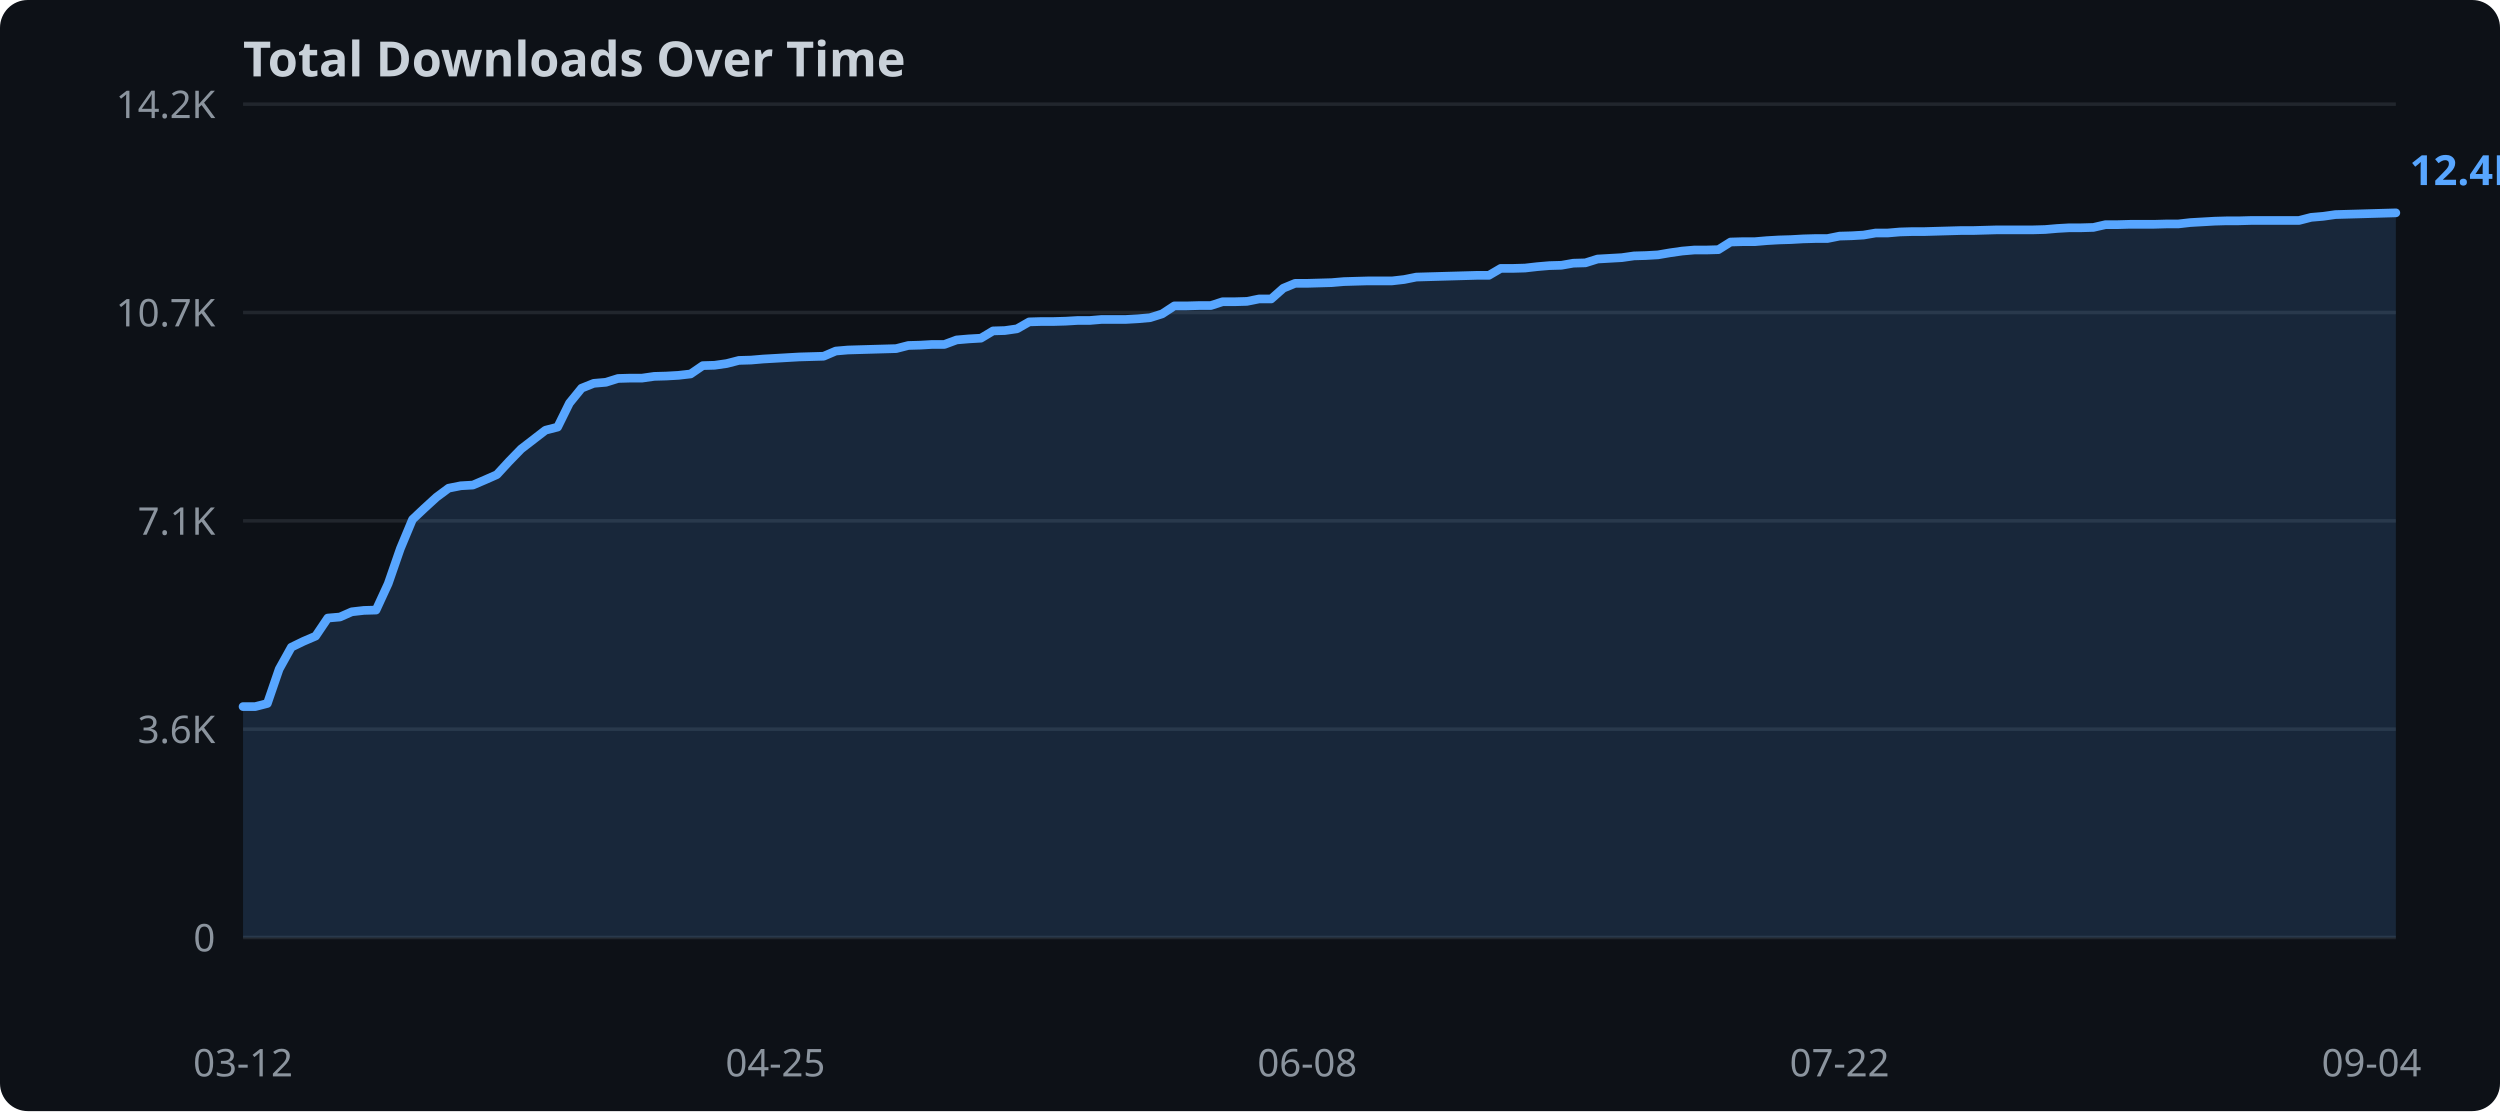
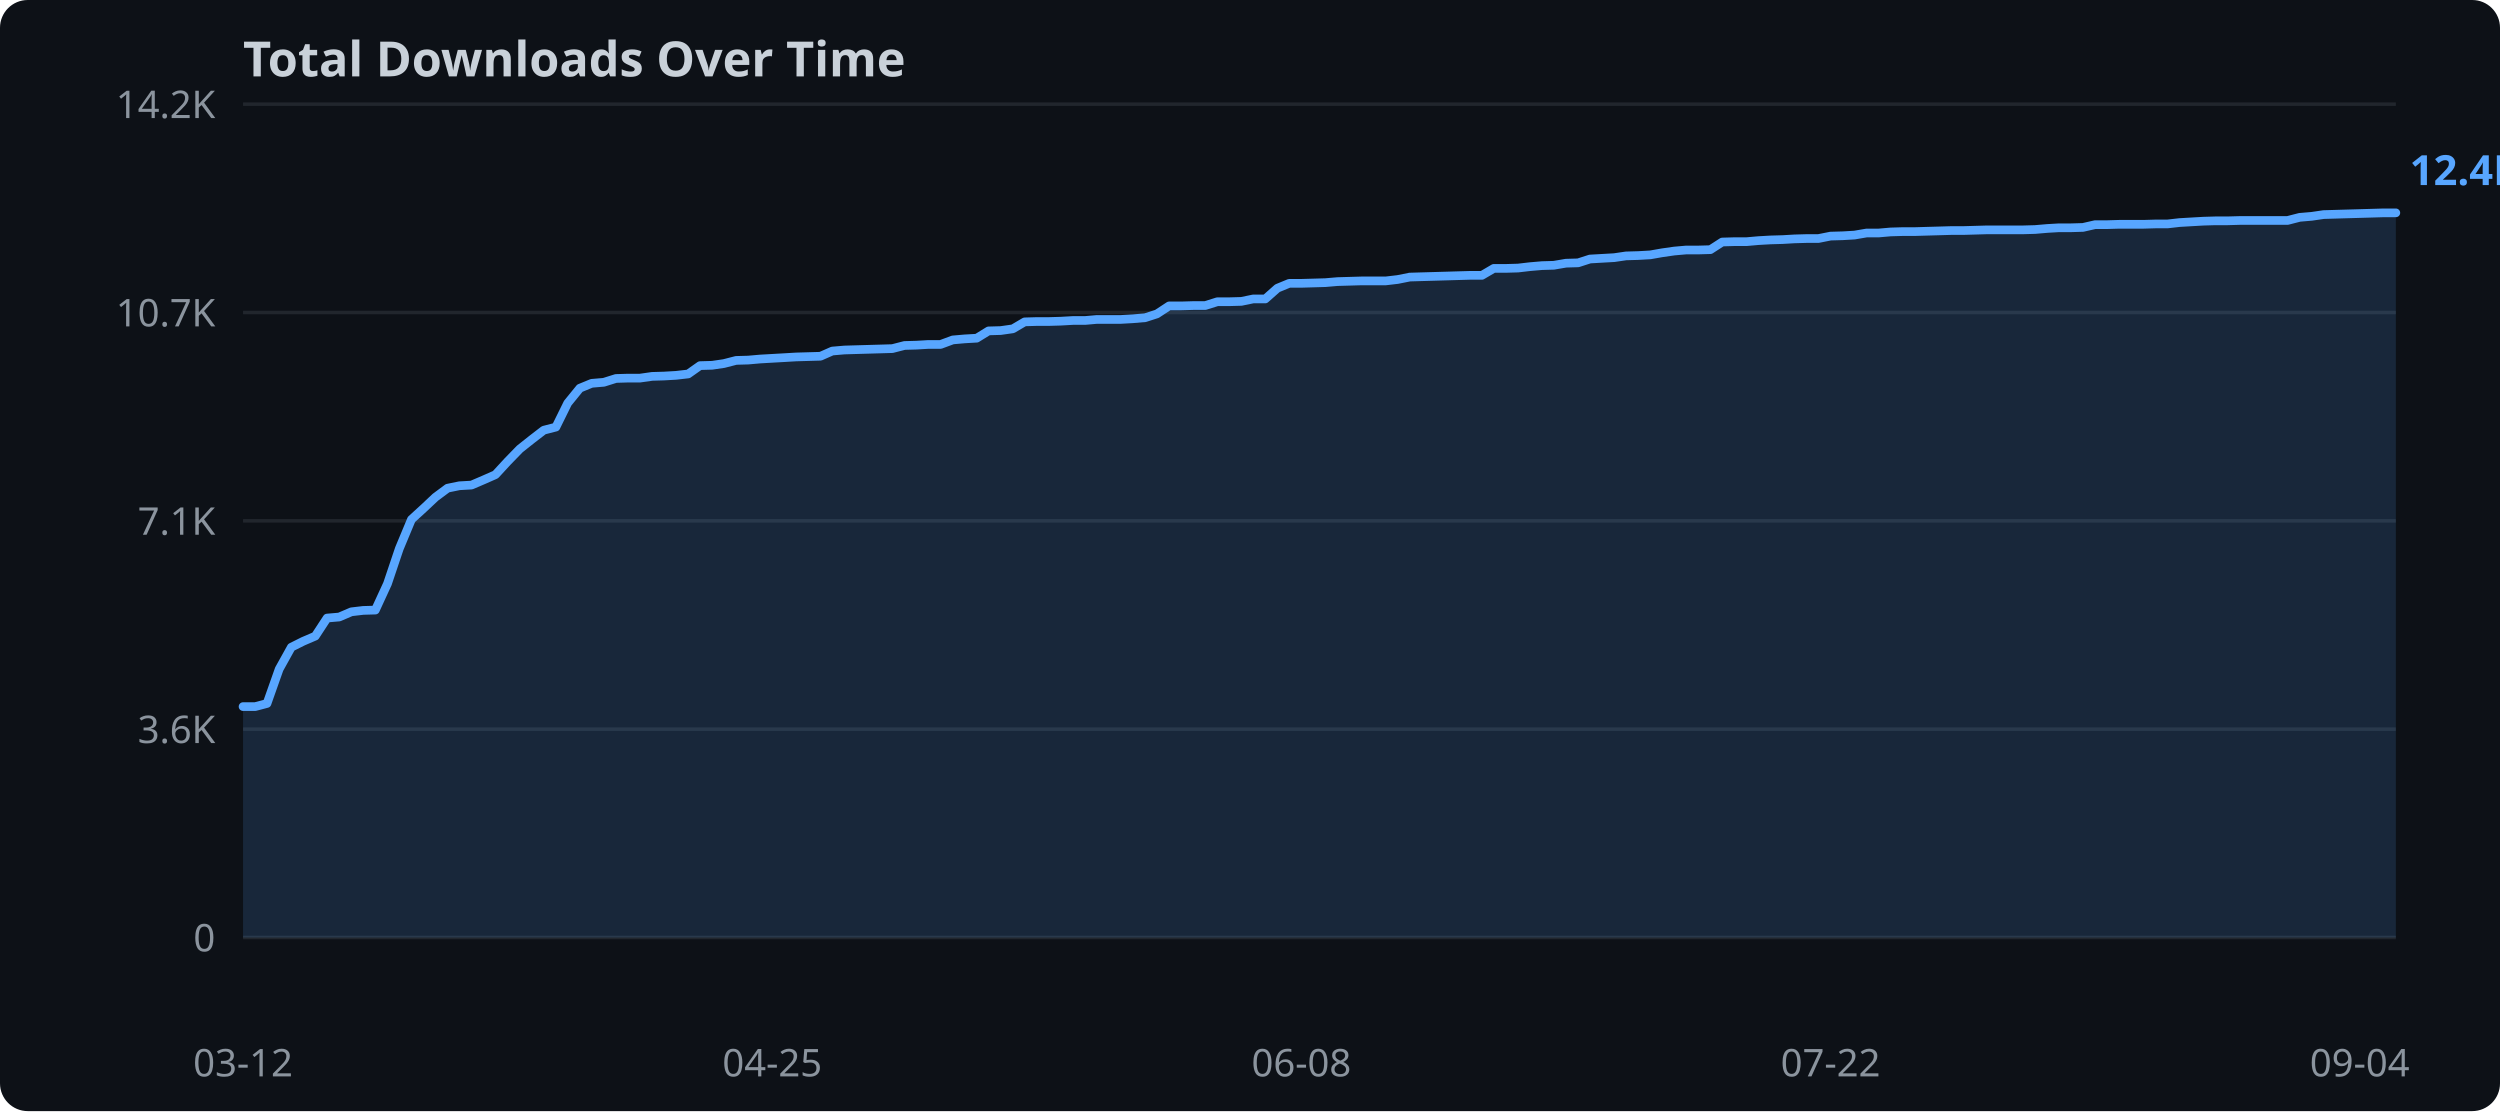
<svg xmlns="http://www.w3.org/2000/svg" width="720" height="320">
  <rect width="720" height="320" fill="#0d1117" rx="8" />
  <text x="70" y="22" fill="#c9d1d9" font-family="sans-serif" font-size="14" font-weight="bold">Total Downloads Over Time</text>
  <line x1="70" y1="270.0" x2="690" y2="270.0" stroke="#21262d" stroke-width="1" />
  <text x="62" y="274.0" text-anchor="end" fill="#8b949e" font-family="sans-serif" font-size="11">0</text>
  <line x1="70" y1="210.0" x2="690" y2="210.0" stroke="#21262d" stroke-width="1" />
  <text x="62" y="214.0" text-anchor="end" fill="#8b949e" font-family="sans-serif" font-size="11">3.6K</text>
  <line x1="70" y1="150.0" x2="690" y2="150.0" stroke="#21262d" stroke-width="1" />
  <text x="62" y="154.0" text-anchor="end" fill="#8b949e" font-family="sans-serif" font-size="11">7.1K</text>
  <line x1="70" y1="90.0" x2="690" y2="90.0" stroke="#21262d" stroke-width="1" />
  <text x="62" y="94.0" text-anchor="end" fill="#8b949e" font-family="sans-serif" font-size="11">10.7K</text>
  <line x1="70" y1="30.0" x2="690" y2="30.0" stroke="#21262d" stroke-width="1" />
  <text x="62" y="34.0" text-anchor="end" fill="#8b949e" font-family="sans-serif" font-size="11">14.2K</text>
-   <polygon points="70.0,203.5 73.5,203.5 77.0,202.6 80.4,192.7 83.9,186.4 87.4,184.7 90.9,183.2 94.4,178.0 97.9,177.7 101.3,176.2 104.8,175.8 108.3,175.7 111.8,168.1 115.3,158.0 118.8,149.6 122.2,146.4 125.7,143.2 129.2,140.6 132.7,139.9 136.2,139.7 139.7,138.2 143.1,136.7 146.6,132.9 150.1,129.3 153.6,126.6 157.1,123.9 160.6,123.0 164.0,116.1 167.5,111.8 171.0,110.4 174.5,110.1 178.0,109.0 181.5,108.9 184.9,108.9 188.4,108.4 191.9,108.3 195.4,108.1 198.9,107.7 202.4,105.3 205.8,105.2 209.3,104.7 212.8,103.8 216.3,103.7 219.8,103.4 223.3,103.2 226.7,103.0 230.2,102.8 233.7,102.7 237.2,102.6 240.7,101.1 244.2,100.8 247.6,100.7 251.1,100.6 254.6,100.5 258.1,100.4 261.6,99.5 265.1,99.4 268.5,99.2 272.0,99.2 275.5,97.9 279.0,97.6 282.5,97.4 286.0,95.3 289.4,95.2 292.9,94.7 296.4,92.7 299.9,92.6 303.4,92.6 306.9,92.5 310.3,92.3 313.8,92.3 317.3,92.0 320.8,92.0 324.3,92.0 327.8,91.8 331.2,91.5 334.7,90.4 338.2,88.1 341.7,88.1 345.2,88.0 348.7,88.0 352.1,86.9 355.6,86.9 359.1,86.8 362.6,86.1 366.1,86.1 369.6,83.0 373.0,81.6 376.5,81.6 380.0,81.5 383.5,81.4 387.0,81.1 390.4,81.0 393.9,80.9 397.4,80.9 400.9,80.9 404.4,80.5 407.9,79.8 411.3,79.7 414.8,79.6 418.3,79.5 421.8,79.4 425.3,79.3 428.8,79.3 432.2,77.3 435.7,77.3 439.2,77.2 442.7,76.8 446.2,76.5 449.7,76.4 453.1,75.8 456.6,75.7 460.1,74.6 463.6,74.4 467.1,74.2 470.6,73.7 474.0,73.6 477.5,73.4 481.0,72.8 484.5,72.3 488.0,72.0 491.5,72.0 494.9,71.9 498.4,69.7 501.9,69.6 505.4,69.6 508.9,69.3 512.4,69.1 515.8,69.0 519.3,68.8 522.8,68.7 526.3,68.7 529.8,68.0 533.3,67.9 536.7,67.7 540.2,67.1 543.7,67.1 547.2,66.8 550.7,66.7 554.2,66.7 557.6,66.6 561.1,66.5 564.6,66.4 568.1,66.4 571.6,66.3 575.1,66.2 578.5,66.2 582.0,66.2 585.5,66.2 589.0,66.1 592.5,65.8 596.0,65.6 599.4,65.6 602.9,65.5 606.4,64.7 609.9,64.7 613.4,64.6 616.9,64.6 620.3,64.6 623.8,64.5 627.3,64.5 630.8,64.1 634.3,63.9 637.8,63.7 641.2,63.6 644.7,63.6 648.2,63.5 651.7,63.5 655.2,63.5 658.7,63.5 662.1,63.5 665.6,62.6 669.1,62.3 672.6,61.8 676.1,61.7 679.6,61.6 683.0,61.5 686.5,61.4 690.0,61.3 690.0,270.0 70.0,270.0" fill="#58a6ff" opacity="0.15" />
-   <polyline points="70.0,203.5 73.5,203.5 77.0,202.6 80.4,192.7 83.9,186.4 87.4,184.7 90.9,183.2 94.4,178.0 97.9,177.7 101.3,176.2 104.8,175.8 108.3,175.7 111.8,168.1 115.3,158.0 118.8,149.6 122.2,146.4 125.7,143.2 129.2,140.6 132.7,139.9 136.2,139.7 139.7,138.2 143.1,136.7 146.6,132.9 150.1,129.3 153.6,126.6 157.1,123.9 160.6,123.0 164.0,116.1 167.5,111.8 171.0,110.4 174.5,110.1 178.0,109.0 181.5,108.9 184.9,108.9 188.4,108.4 191.9,108.3 195.4,108.1 198.9,107.7 202.4,105.3 205.8,105.2 209.3,104.7 212.8,103.8 216.3,103.7 219.8,103.4 223.3,103.2 226.7,103.0 230.2,102.8 233.7,102.7 237.2,102.6 240.7,101.1 244.2,100.8 247.6,100.7 251.1,100.6 254.6,100.5 258.1,100.4 261.6,99.5 265.1,99.4 268.5,99.2 272.0,99.2 275.5,97.9 279.0,97.6 282.5,97.4 286.0,95.3 289.4,95.2 292.9,94.7 296.4,92.7 299.9,92.6 303.4,92.6 306.9,92.5 310.3,92.3 313.8,92.3 317.3,92.0 320.8,92.0 324.3,92.0 327.8,91.8 331.2,91.5 334.7,90.4 338.2,88.1 341.7,88.1 345.2,88.0 348.7,88.0 352.1,86.9 355.6,86.9 359.1,86.8 362.6,86.1 366.1,86.1 369.6,83.0 373.0,81.6 376.5,81.6 380.0,81.5 383.5,81.4 387.0,81.1 390.4,81.0 393.9,80.9 397.4,80.9 400.9,80.9 404.4,80.5 407.9,79.8 411.3,79.7 414.8,79.6 418.3,79.5 421.8,79.4 425.3,79.3 428.8,79.3 432.2,77.3 435.7,77.3 439.2,77.2 442.7,76.8 446.2,76.5 449.7,76.4 453.1,75.8 456.6,75.7 460.1,74.6 463.6,74.4 467.1,74.2 470.6,73.7 474.0,73.6 477.5,73.4 481.0,72.8 484.5,72.3 488.0,72.0 491.5,72.0 494.9,71.9 498.4,69.7 501.9,69.6 505.4,69.6 508.9,69.3 512.4,69.1 515.8,69.0 519.3,68.8 522.8,68.7 526.3,68.7 529.8,68.0 533.3,67.9 536.7,67.7 540.2,67.1 543.7,67.1 547.2,66.8 550.7,66.7 554.2,66.7 557.6,66.6 561.1,66.5 564.6,66.4 568.1,66.4 571.6,66.3 575.1,66.2 578.5,66.2 582.0,66.2 585.5,66.2 589.0,66.1 592.5,65.8 596.0,65.6 599.4,65.6 602.9,65.5 606.4,64.7 609.9,64.7 613.4,64.6 616.9,64.6 620.3,64.6 623.8,64.5 627.3,64.5 630.8,64.1 634.3,63.9 637.8,63.7 641.2,63.6 644.7,63.6 648.2,63.5 651.7,63.5 655.2,63.5 658.7,63.5 662.1,63.5 665.6,62.6 669.1,62.3 672.6,61.8 676.1,61.7 679.6,61.6 683.0,61.5 686.5,61.4 690.0,61.3" fill="none" stroke="#58a6ff" stroke-width="2.5" stroke-linejoin="round" stroke-linecap="round" />
+   <polygon points="70.0,203.5 73.5,203.5 76.9,202.6 80.4,192.7 83.9,186.4 87.3,184.7 90.8,183.2 94.2,178.0 97.7,177.7 101.2,176.2 104.6,175.8 108.1,175.7 111.6,168.1 115.0,158.0 118.5,149.6 122.0,146.4 125.4,143.2 128.9,140.6 132.3,139.9 135.8,139.7 139.3,138.2 142.7,136.7 146.2,132.9 149.7,129.3 153.1,126.6 156.6,123.9 160.1,123.0 163.5,116.1 167.0,111.8 170.4,110.4 173.9,110.1 177.4,109.0 180.8,108.9 184.3,108.9 187.8,108.4 191.2,108.3 194.7,108.1 198.2,107.7 201.6,105.3 205.1,105.2 208.5,104.7 212.0,103.8 215.5,103.7 218.9,103.4 222.4,103.2 225.9,103.0 229.3,102.8 232.8,102.7 236.3,102.6 239.7,101.1 243.2,100.8 246.6,100.7 250.1,100.6 253.6,100.5 257.0,100.4 260.5,99.5 264.0,99.4 267.4,99.2 270.9,99.2 274.4,97.9 277.8,97.6 281.3,97.4 284.7,95.3 288.2,95.2 291.7,94.7 295.1,92.7 298.6,92.6 302.1,92.6 305.5,92.5 309.0,92.3 312.5,92.3 315.9,92.0 319.4,92.0 322.8,92.0 326.3,91.8 329.8,91.5 333.2,90.4 336.7,88.1 340.2,88.1 343.6,88.0 347.1,88.0 350.6,86.9 354.0,86.9 357.5,86.8 360.9,86.1 364.4,86.1 367.9,83.0 371.3,81.6 374.8,81.6 378.3,81.5 381.7,81.4 385.2,81.1 388.7,81.0 392.1,80.9 395.6,80.9 399.1,80.9 402.5,80.5 406.0,79.8 409.4,79.7 412.9,79.6 416.4,79.5 419.8,79.4 423.3,79.3 426.8,79.3 430.2,77.3 433.7,77.3 437.2,77.2 440.6,76.8 444.1,76.5 447.5,76.4 451.0,75.8 454.5,75.7 457.9,74.6 461.4,74.4 464.9,74.2 468.3,73.7 471.8,73.6 475.3,73.4 478.7,72.8 482.2,72.3 485.6,72.0 489.1,72.0 492.6,71.9 496.0,69.7 499.5,69.6 503.0,69.6 506.4,69.3 509.9,69.1 513.4,69.0 516.8,68.8 520.3,68.7 523.7,68.7 527.2,68.0 530.7,67.9 534.1,67.7 537.6,67.1 541.1,67.1 544.5,66.8 548.0,66.7 551.5,66.7 554.9,66.6 558.4,66.5 561.8,66.4 565.3,66.4 568.8,66.3 572.2,66.2 575.7,66.2 579.2,66.2 582.6,66.2 586.1,66.1 589.6,65.8 593.0,65.6 596.5,65.6 599.9,65.5 603.4,64.7 606.9,64.7 610.3,64.6 613.8,64.6 617.3,64.6 620.7,64.5 624.2,64.5 627.7,64.1 631.1,63.9 634.6,63.7 638.0,63.6 641.5,63.6 645.0,63.5 648.4,63.5 651.9,63.5 655.4,63.5 658.8,63.5 662.3,62.6 665.8,62.3 669.2,61.8 672.7,61.7 676.1,61.6 679.6,61.5 683.1,61.4 686.5,61.3 690.0,61.3 690.0,270.0 70.0,270.0" fill="#58a6ff" opacity="0.15" />
+   <polyline points="70.0,203.5 73.5,203.5 76.9,202.6 80.4,192.7 83.9,186.4 87.3,184.7 90.8,183.2 94.2,178.0 97.7,177.7 101.2,176.2 104.6,175.8 108.1,175.7 111.6,168.1 115.0,158.0 118.5,149.6 122.0,146.4 125.4,143.2 128.9,140.6 132.3,139.9 135.8,139.7 139.3,138.2 142.7,136.7 146.2,132.9 149.7,129.3 153.1,126.6 156.6,123.9 160.1,123.0 163.5,116.1 167.0,111.8 170.4,110.4 173.9,110.1 177.4,109.0 180.8,108.9 184.3,108.9 187.8,108.4 191.2,108.3 194.7,108.1 198.2,107.7 201.6,105.3 205.1,105.2 208.5,104.7 212.0,103.8 215.5,103.7 218.9,103.4 222.4,103.2 225.9,103.0 229.3,102.8 232.8,102.7 236.3,102.6 239.7,101.1 243.2,100.8 246.6,100.7 250.1,100.6 253.6,100.5 257.0,100.4 260.5,99.5 264.0,99.4 267.4,99.2 270.9,99.2 274.4,97.9 277.8,97.6 281.3,97.4 284.7,95.3 288.2,95.2 291.7,94.7 295.1,92.7 298.6,92.6 302.1,92.6 305.5,92.5 309.0,92.3 312.5,92.3 315.9,92.0 319.4,92.0 322.8,92.0 326.3,91.8 329.8,91.5 333.2,90.4 336.7,88.1 340.2,88.1 343.6,88.0 347.1,88.0 350.6,86.9 354.0,86.9 357.5,86.8 360.9,86.1 364.4,86.1 367.9,83.0 371.3,81.6 374.8,81.6 378.3,81.5 381.7,81.4 385.2,81.1 388.7,81.0 392.1,80.9 395.6,80.9 399.1,80.9 402.5,80.5 406.0,79.8 409.4,79.7 412.9,79.6 416.4,79.5 419.8,79.4 423.3,79.3 426.8,79.3 430.2,77.3 433.7,77.3 437.2,77.2 440.6,76.8 444.1,76.5 447.5,76.4 451.0,75.8 454.5,75.7 457.9,74.6 461.4,74.4 464.9,74.2 468.3,73.7 471.8,73.6 475.3,73.4 478.7,72.8 482.2,72.3 485.6,72.0 489.1,72.0 492.6,71.9 496.0,69.7 499.5,69.6 503.0,69.6 506.4,69.3 509.9,69.1 513.4,69.0 516.8,68.8 520.3,68.7 523.7,68.7 527.2,68.0 530.7,67.9 534.1,67.7 537.6,67.1 541.1,67.1 544.5,66.8 548.0,66.7 551.5,66.7 554.9,66.6 558.4,66.5 561.8,66.4 565.3,66.4 568.8,66.3 572.2,66.2 575.7,66.2 579.2,66.2 582.6,66.2 586.1,66.1 589.6,65.8 593.0,65.6 596.5,65.6 599.9,65.5 603.4,64.7 606.9,64.7 610.3,64.6 613.8,64.6 617.3,64.6 620.7,64.5 624.2,64.5 627.7,64.1 631.1,63.9 634.6,63.7 638.0,63.6 641.5,63.6 645.0,63.5 648.4,63.5 651.9,63.5 655.4,63.5 658.8,63.5 662.3,62.6 665.8,62.3 669.2,61.8 672.7,61.7 676.1,61.6 679.6,61.5 683.1,61.4 686.5,61.3 690.0,61.3" fill="none" stroke="#58a6ff" stroke-width="2.5" stroke-linejoin="round" stroke-linecap="round" />
  <text x="70.0" y="310" text-anchor="middle" fill="#8b949e" font-family="sans-serif" font-size="11">03-12</text>
-   <text x="223.3" y="310" text-anchor="middle" fill="#8b949e" font-family="sans-serif" font-size="11">04-25</text>
-   <text x="376.5" y="310" text-anchor="middle" fill="#8b949e" font-family="sans-serif" font-size="11">06-08</text>
-   <text x="529.8" y="310" text-anchor="middle" fill="#8b949e" font-family="sans-serif" font-size="11">07-22</text>
-   <text x="683.0" y="310" text-anchor="middle" fill="#8b949e" font-family="sans-serif" font-size="11">09-04</text>
+   <text x="222.4" y="310" text-anchor="middle" fill="#8b949e" font-family="sans-serif" font-size="11">04-25</text>
+   <text x="374.8" y="310" text-anchor="middle" fill="#8b949e" font-family="sans-serif" font-size="11">06-08</text>
+   <text x="527.2" y="310" text-anchor="middle" fill="#8b949e" font-family="sans-serif" font-size="11">07-22</text>
+   <text x="679.6" y="310" text-anchor="middle" fill="#8b949e" font-family="sans-serif" font-size="11">09-04</text>
  <text x="694.0" y="53.3" fill="#58a6ff" font-family="sans-serif" font-size="12" font-weight="bold">12.4K</text>
</svg>
